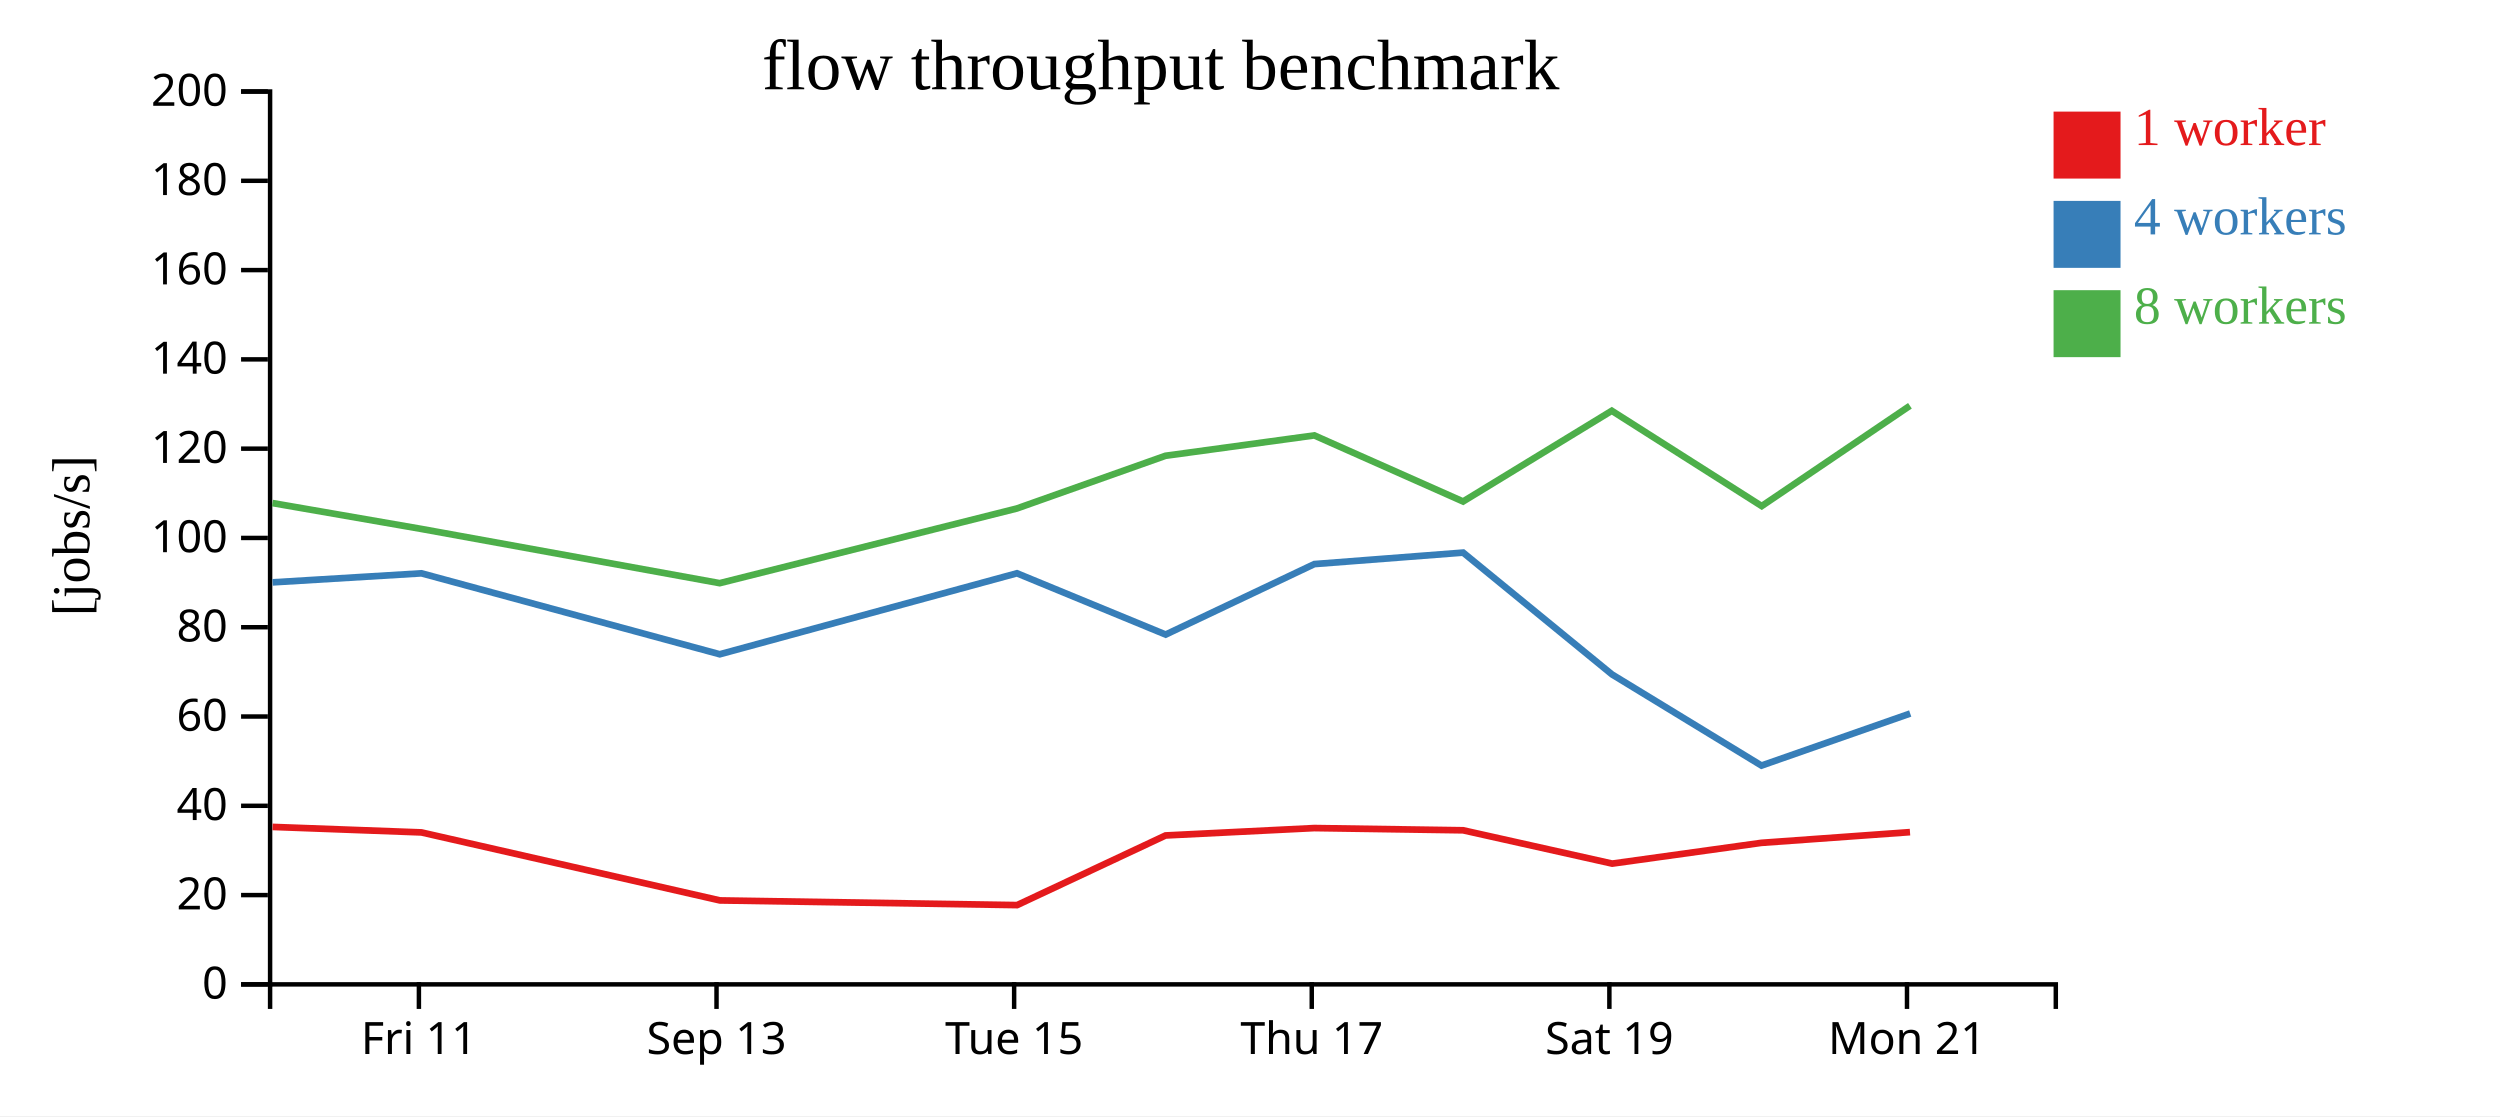
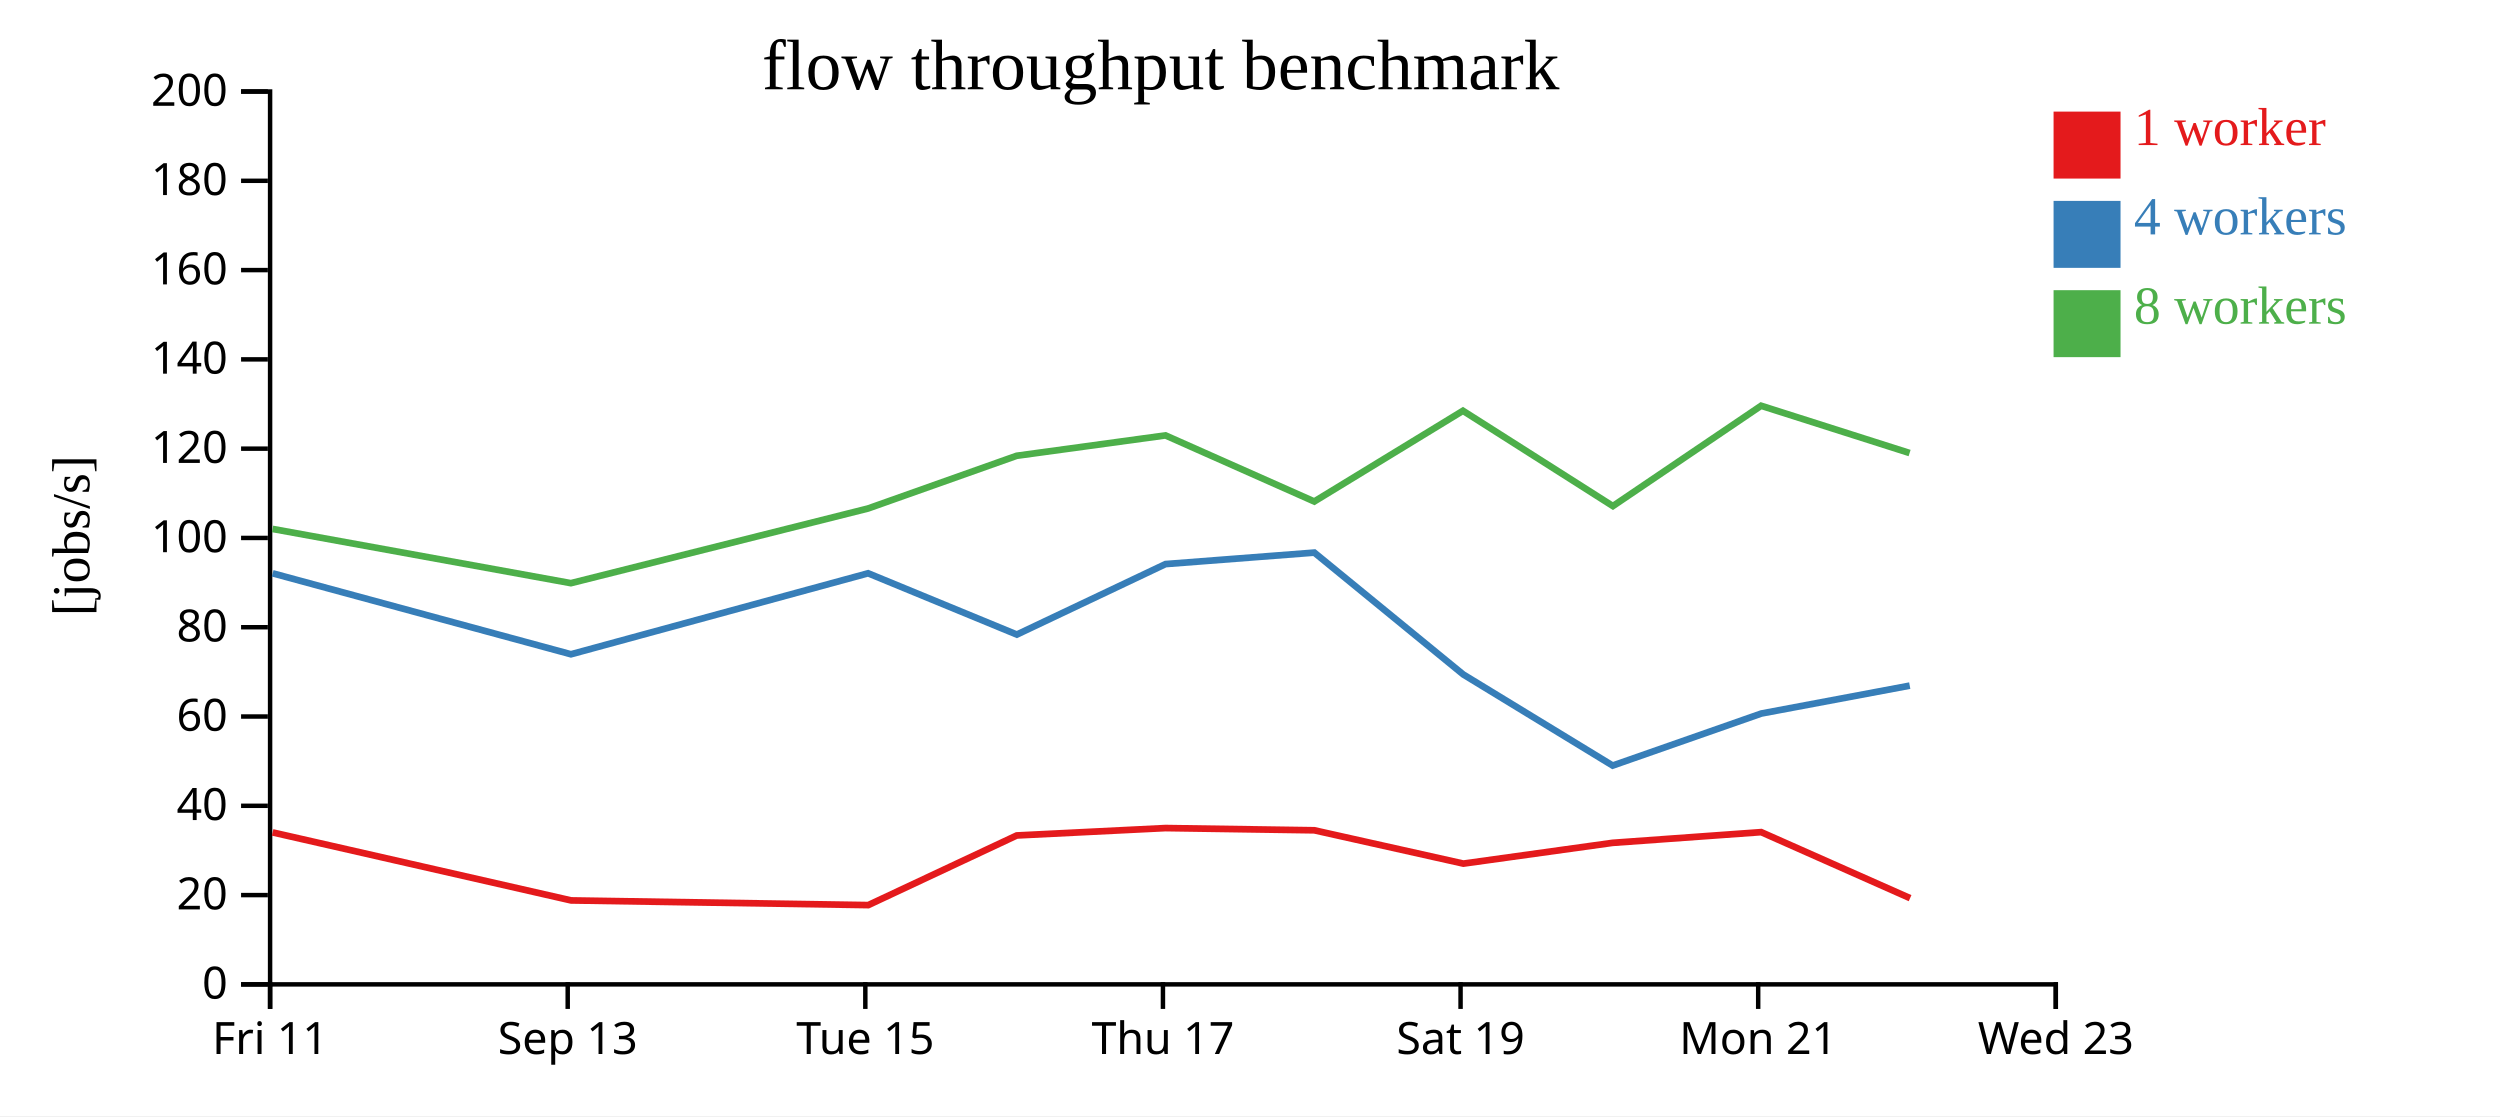
<svg xmlns="http://www.w3.org/2000/svg" width="560" height="250">
  <rect width="100%" height="100%" fill="white" />
  <g transform="translate(60,20)">
    <g transform="translate(0,200)" fill="none" font-size="10" font-family="sans-serif" text-anchor="middle">
      <path class="domain" stroke="currentColor" d="M0.5,6V0.5H400.5V6" />
-       <g class="tick" opacity="1" transform="translate(33.83333,0)">
+       <g class="tick" opacity="1" transform="translate(0.5,0)">
        <line stroke="currentColor" y2="6" />
        <text fill="currentColor" y="9" dy="0.71em">Fri 11</text>
      </g>
-       <g class="tick" opacity="1" transform="translate(100.5,0)">
+       <g class="tick" opacity="1" transform="translate(67.16667,0)">
        <line stroke="currentColor" y2="6" />
        <text fill="currentColor" y="9" dy="0.71em">Sep 13</text>
      </g>
-       <g class="tick" opacity="1" transform="translate(167.1667,0)">
+       <g class="tick" opacity="1" transform="translate(133.8333,0)">
        <line stroke="currentColor" y2="6" />
        <text fill="currentColor" y="9" dy="0.71em">Tue 15</text>
      </g>
-       <g class="tick" opacity="1" transform="translate(233.8333,0)">
+       <g class="tick" opacity="1" transform="translate(200.5,0)">
        <line stroke="currentColor" y2="6" />
        <text fill="currentColor" y="9" dy="0.71em">Thu 17</text>
      </g>
-       <g class="tick" opacity="1" transform="translate(300.5,0)">
+       <g class="tick" opacity="1" transform="translate(267.1667,0)">
        <line stroke="currentColor" y2="6" />
        <text fill="currentColor" y="9" dy="0.71em">Sat 19</text>
      </g>
-       <g class="tick" opacity="1" transform="translate(367.1667,0)">
+       <g class="tick" opacity="1" transform="translate(333.8333,0)">
        <line stroke="currentColor" y2="6" />
        <text fill="currentColor" y="9" dy="0.71em">Mon 21</text>
+       </g>
+       <g class="tick" opacity="1" transform="translate(400.5,0)">
+         <line stroke="currentColor" y2="6" />
+         <text fill="currentColor" y="9" dy="0.71em">Wed 23</text>
      </g>
    </g>
    <g fill="none" font-size="10" font-family="sans-serif" text-anchor="end">
      <path class="domain" stroke="currentColor" d="M-6,200.5H0.5V0.5H-6" />
      <g class="tick" opacity="1" transform="translate(0,200.5)">
        <line stroke="currentColor" x2="-6" />
        <text fill="currentColor" x="-9" dy="0.32em">0</text>
      </g>
      <g class="tick" opacity="1" transform="translate(0,180.5)">
        <line stroke="currentColor" x2="-6" />
        <text fill="currentColor" x="-9" dy="0.32em">20</text>
      </g>
      <g class="tick" opacity="1" transform="translate(0,160.5)">
        <line stroke="currentColor" x2="-6" />
        <text fill="currentColor" x="-9" dy="0.32em">40</text>
      </g>
      <g class="tick" opacity="1" transform="translate(0,140.5)">
        <line stroke="currentColor" x2="-6" />
        <text fill="currentColor" x="-9" dy="0.32em">60</text>
      </g>
      <g class="tick" opacity="1" transform="translate(0,120.5)">
        <line stroke="currentColor" x2="-6" />
        <text fill="currentColor" x="-9" dy="0.32em">80</text>
      </g>
      <g class="tick" opacity="1" transform="translate(0,100.5)">
        <line stroke="currentColor" x2="-6" />
        <text fill="currentColor" x="-9" dy="0.32em">100</text>
      </g>
      <g class="tick" opacity="1" transform="translate(0,80.5)">
        <line stroke="currentColor" x2="-6" />
        <text fill="currentColor" x="-9" dy="0.32em">120</text>
      </g>
      <g class="tick" opacity="1" transform="translate(0,60.5)">
        <line stroke="currentColor" x2="-6" />
        <text fill="currentColor" x="-9" dy="0.32em">140</text>
      </g>
      <g class="tick" opacity="1" transform="translate(0,40.5)">
        <line stroke="currentColor" x2="-6" />
        <text fill="currentColor" x="-9" dy="0.32em">160</text>
      </g>
      <g class="tick" opacity="1" transform="translate(0,20.5)">
        <line stroke="currentColor" x2="-6" />
        <text fill="currentColor" x="-9" dy="0.32em">180</text>
      </g>
      <g class="tick" opacity="1" transform="translate(0,0.5)">
        <line stroke="currentColor" x2="-6" />
        <text fill="currentColor" x="-9" dy="0.32em">200</text>
      </g>
    </g>
    <text text-anchor="middle" style="font-size: 12px" transform="rotate(-90)" y="-40" x="-100">[jobs/s]</text>
    <text text-anchor="middle" style="font-size: 16px" y="0" x="200">flow throughput benchmark</text>
-     <path class="line" fill="none" stroke="#e41a1c" stroke-width="1.5" d="M1.051,165.229L34.401,166.461L101.253,181.694L167.826,182.743L201.088,167.144L234.408,165.489L267.74,165.986L301.127,173.449L334.548,168.797L367.84,166.398" />
-     <path class="line" fill="none" stroke="#377eb8" stroke-width="1.5" d="M1.06,110.448L34.41,108.425L101.225,126.557L167.787,108.414L201.106,122.143L234.409,106.355L267.743,103.784L301.101,131.079L334.572,151.488L367.885,139.827" />
-     <path class="line" fill="none" stroke="#4daf4a" stroke-width="1.5" d="M1.037,92.689L34.39,98.484L101.211,110.629L167.773,93.903L201.073,82.094L234.399,77.531L267.73,92.334L301.038,72.014L334.622,93.36L367.824,70.89" />
+     <path class="line" fill="none" stroke="#e41a1c" stroke-width="1.5" d="M1.068,166.461L67.92,181.694L134.492,182.743L167.754,167.144L201.074,165.489L234.406,165.986L267.793,173.449L301.215,168.797L334.507,166.398L367.86,181.19" />
+     <path class="line" fill="none" stroke="#377eb8" stroke-width="1.5" d="M1.076,108.425L67.891,126.557L134.453,108.414L167.772,122.143L201.076,106.355L234.41,103.784L267.768,131.079L301.239,151.488L334.551,139.827L367.782,133.581" />
+     <path class="line" fill="none" stroke="#4daf4a" stroke-width="1.5" d="M1.057,98.484L67.878,110.629L134.44,93.903L167.74,82.094L201.065,77.531L234.397,92.334L267.704,72.014L301.289,93.36L334.491,70.89L367.751,81.479" />
    <rect class="dot" x="400" y="5" width="15" height="15" style="fill: #e41a1c;" />
    <rect class="dot" x="400" y="25" width="15" height="15" style="fill: #377eb8;" />
    <rect class="dot" x="400" y="45" width="15" height="15" style="fill: #4daf4a;" />
    <text class="label" x="418" y="12.5" style="fill: #e41a1c; alignment-baseline: middle;" text-anchor="left">1 worker</text>
    <text class="label" x="418" y="32.5" style="fill: #377eb8; alignment-baseline: middle;" text-anchor="left">4 workers</text>
    <text class="label" x="418" y="52.5" style="fill: #4daf4a; alignment-baseline: middle;" text-anchor="left">8 workers</text>
  </g>
</svg>
